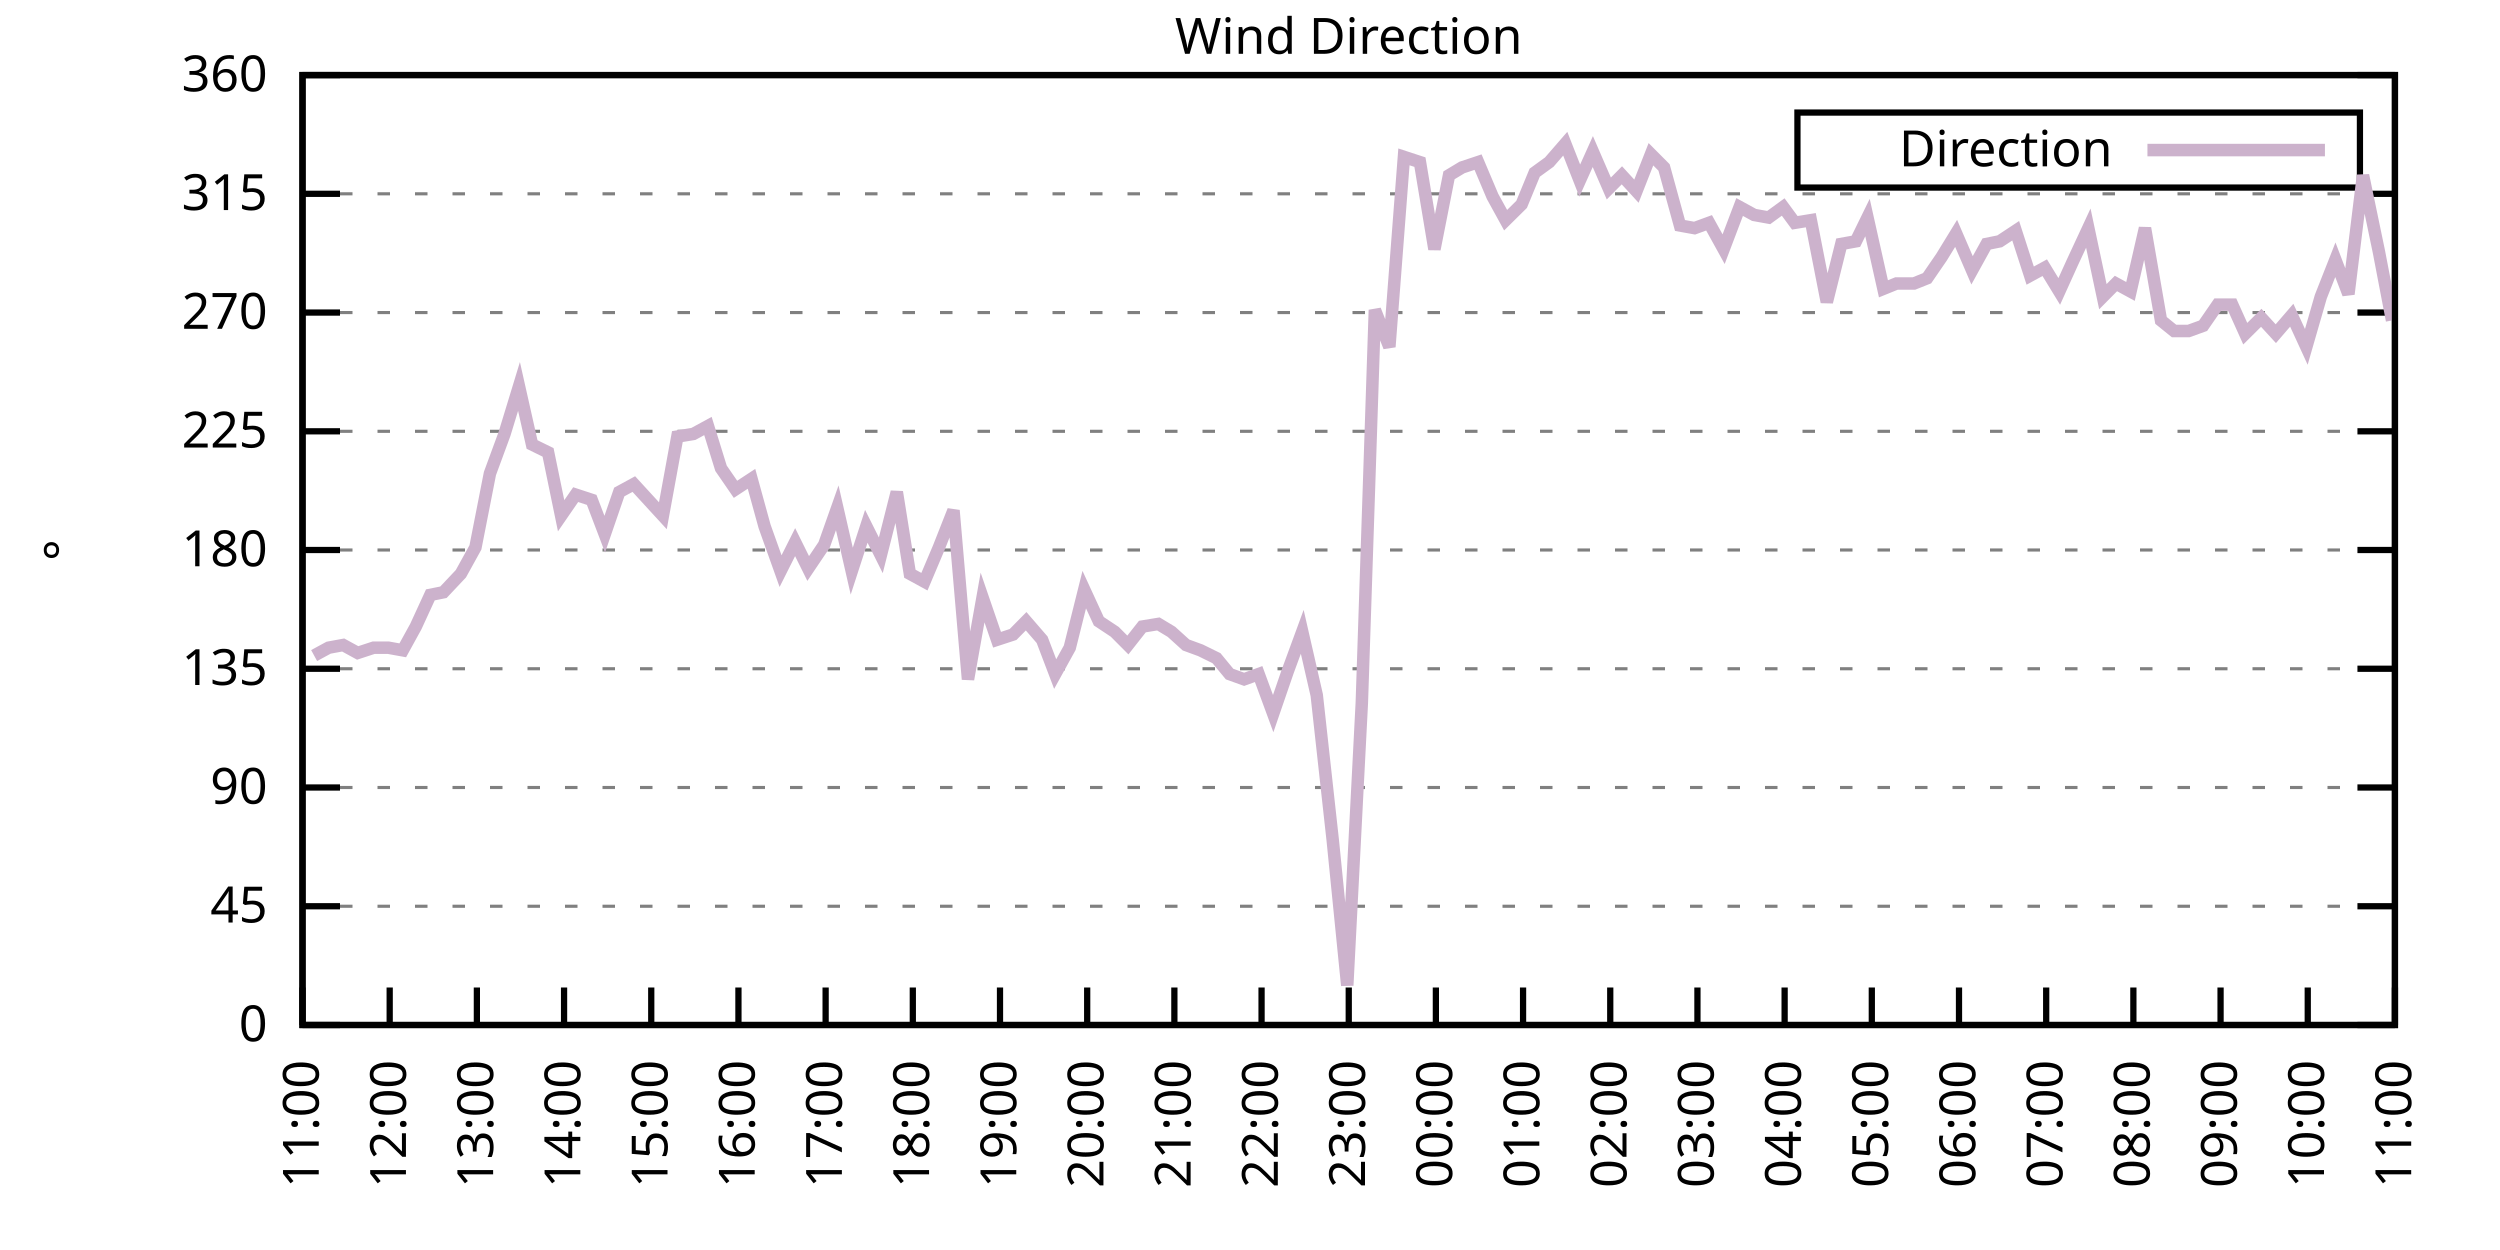
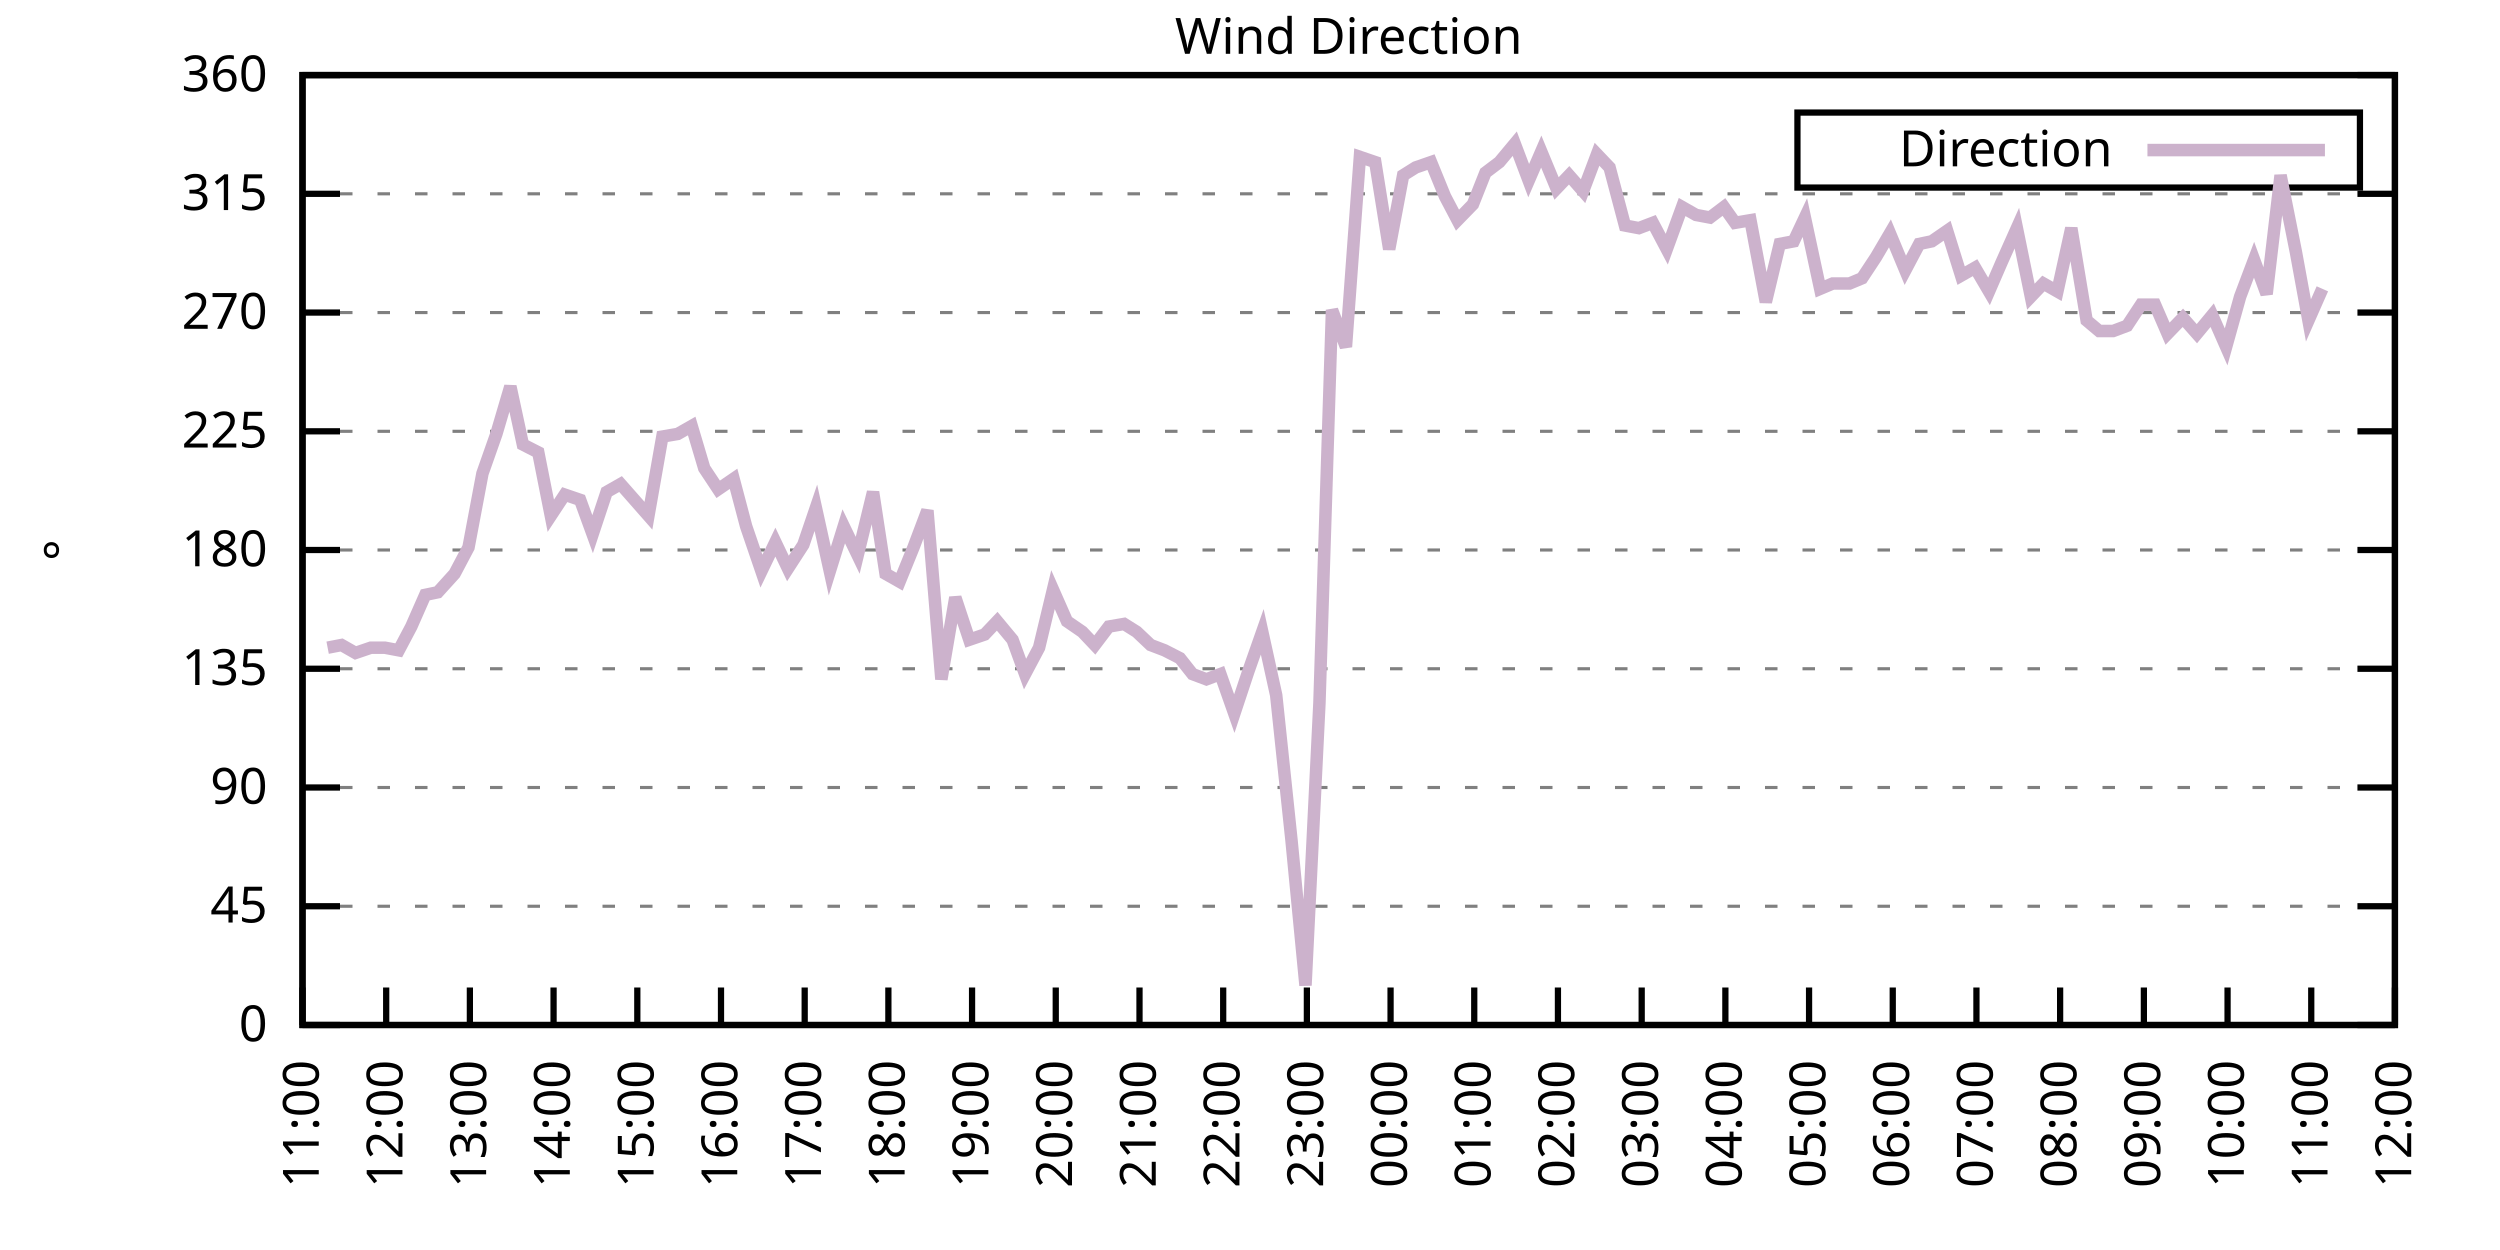
<svg xmlns="http://www.w3.org/2000/svg" xmlns:xlink="http://www.w3.org/1999/xlink" width="400" height="200" viewBox="0 0 400 200">
  <g id="gnuplot_canvas">
    <rect x="0" y="0" width="400" height="200" fill="none" />
    <defs>
      <circle id="gpDot" r="0.5" stroke-width="0.5" stroke="currentColor" />
      <path id="gpPt0" stroke-width="0.333" stroke="currentColor" d="M-1,0 h2 M0,-1 v2" />
      <path id="gpPt1" stroke-width="0.333" stroke="currentColor" d="M-1,-1 L1,1 M1,-1 L-1,1" />
      <path id="gpPt2" stroke-width="0.333" stroke="currentColor" d="M-1,0 L1,0 M0,-1 L0,1 M-1,-1 L1,1 M-1,1 L1,-1" />
      <rect id="gpPt3" stroke-width="0.333" stroke="currentColor" x="-1" y="-1" width="2" height="2" />
      <rect id="gpPt4" stroke-width="0.333" stroke="currentColor" fill="currentColor" x="-1" y="-1" width="2" height="2" />
      <circle id="gpPt5" stroke-width="0.333" stroke="currentColor" cx="0" cy="0" r="1" />
      <use xlink:href="#gpPt5" id="gpPt6" fill="currentColor" stroke="none" />
      <path id="gpPt7" stroke-width="0.333" stroke="currentColor" d="M0,-1.33 L-1.33,0.67 L1.33,0.67 z" />
      <use xlink:href="#gpPt7" id="gpPt8" fill="currentColor" stroke="none" />
      <use xlink:href="#gpPt7" id="gpPt9" stroke="currentColor" transform="rotate(180)" />
      <use xlink:href="#gpPt9" id="gpPt10" fill="currentColor" stroke="none" />
      <use xlink:href="#gpPt3" id="gpPt11" stroke="currentColor" transform="rotate(45)" />
      <use xlink:href="#gpPt11" id="gpPt12" fill="currentColor" stroke="none" />
      <path id="gpPt13" stroke-width="0.333" stroke="currentColor" d="M0,1.330 L1.265,0.411 L0.782,-1.067 L-0.782,-1.076 L-1.265,0.411 z" />
      <use xlink:href="#gpPt13" id="gpPt14" fill="currentColor" stroke="none" />
      <filter id="textbox" filterUnits="objectBoundingBox" x="0" y="0" height="1" width="1">
        <feFlood flood-color="white" flood-opacity="1" result="bgnd" />
        <feComposite in="SourceGraphic" in2="bgnd" operator="atop" />
      </filter>
      <filter id="greybox" filterUnits="objectBoundingBox" x="0" y="0" height="1" width="1">
        <feFlood flood-color="lightgrey" flood-opacity="1" result="grey" />
        <feComposite in="SourceGraphic" in2="grey" operator="atop" />
      </filter>
    </defs>
    <g fill="none" color="white" stroke="currentColor" stroke-width="1.00" stroke-linecap="butt" stroke-linejoin="miter">
</g>
    <g fill="none" color="black" stroke="currentColor" stroke-width="1.00" stroke-linecap="butt" stroke-linejoin="miter">
      <g stroke="none" shape-rendering="crispEdges">
        <polygon fill="rgb(255, 255, 255)" points="48.40,164.00 383.18,164.00 383.18,12.02 48.40,12.02 " />
      </g>
    </g>
    <g fill="none" color="black" stroke="currentColor" stroke-width="1.00" stroke-linecap="butt" stroke-linejoin="miter">
</g>
    <g fill="none" color="black" stroke="black" stroke-width="0.50" stroke-linecap="butt" stroke-linejoin="miter">
</g>
    <g fill="none" color="gray" stroke="currentColor" stroke-width="0.50" stroke-linecap="butt" stroke-linejoin="miter">
      <path stroke="gray" stroke-dasharray="2,4" class="gridline" d="M48.40,164.00 L383.19,164.00  " />
    </g>
    <g fill="none" color="gray" stroke="gray" stroke-width="1.00" stroke-linecap="butt" stroke-linejoin="miter">
</g>
    <g fill="none" color="black" stroke="currentColor" stroke-width="1.00" stroke-linecap="butt" stroke-linejoin="miter">
      <path stroke="black" d="M48.40,164.00 L54.40,164.00 M383.19,164.00 L377.19,164.00  " />
      <g transform="translate(42.80,166.60)" stroke="none" fill="black" font-family="Sans" font-size="8.00" text-anchor="end">
        <text>
          <tspan font-family="Sans"> 0</tspan>
        </text>
      </g>
    </g>
    <g fill="none" color="black" stroke="currentColor" stroke-width="1.00" stroke-linecap="butt" stroke-linejoin="miter">
</g>
    <g fill="none" color="black" stroke="black" stroke-width="0.50" stroke-linecap="butt" stroke-linejoin="miter">
</g>
    <g fill="none" color="gray" stroke="currentColor" stroke-width="0.50" stroke-linecap="butt" stroke-linejoin="miter">
      <path stroke="gray" stroke-dasharray="2,4" class="gridline" d="M48.40,145.00 L383.19,145.00  " />
    </g>
    <g fill="none" color="gray" stroke="gray" stroke-width="1.00" stroke-linecap="butt" stroke-linejoin="miter">
</g>
    <g fill="none" color="black" stroke="currentColor" stroke-width="1.00" stroke-linecap="butt" stroke-linejoin="miter">
      <path stroke="black" d="M48.40,145.00 L54.40,145.00 M383.19,145.00 L377.19,145.00  " />
      <g transform="translate(42.80,147.60)" stroke="none" fill="black" font-family="Sans" font-size="8.00" text-anchor="end">
        <text>
          <tspan font-family="Sans"> 45</tspan>
        </text>
      </g>
    </g>
    <g fill="none" color="black" stroke="currentColor" stroke-width="1.00" stroke-linecap="butt" stroke-linejoin="miter">
</g>
    <g fill="none" color="black" stroke="black" stroke-width="0.50" stroke-linecap="butt" stroke-linejoin="miter">
</g>
    <g fill="none" color="gray" stroke="currentColor" stroke-width="0.50" stroke-linecap="butt" stroke-linejoin="miter">
      <path stroke="gray" stroke-dasharray="2,4" class="gridline" d="M48.40,126.00 L383.19,126.00  " />
    </g>
    <g fill="none" color="gray" stroke="gray" stroke-width="1.00" stroke-linecap="butt" stroke-linejoin="miter">
</g>
    <g fill="none" color="black" stroke="currentColor" stroke-width="1.00" stroke-linecap="butt" stroke-linejoin="miter">
      <path stroke="black" d="M48.40,126.00 L54.40,126.00 M383.19,126.00 L377.19,126.00  " />
      <g transform="translate(42.80,128.60)" stroke="none" fill="black" font-family="Sans" font-size="8.00" text-anchor="end">
        <text>
          <tspan font-family="Sans"> 90</tspan>
        </text>
      </g>
    </g>
    <g fill="none" color="black" stroke="currentColor" stroke-width="1.00" stroke-linecap="butt" stroke-linejoin="miter">
</g>
    <g fill="none" color="black" stroke="black" stroke-width="0.50" stroke-linecap="butt" stroke-linejoin="miter">
</g>
    <g fill="none" color="gray" stroke="currentColor" stroke-width="0.50" stroke-linecap="butt" stroke-linejoin="miter">
      <path stroke="gray" stroke-dasharray="2,4" class="gridline" d="M48.40,107.00 L383.19,107.00  " />
    </g>
    <g fill="none" color="gray" stroke="gray" stroke-width="1.00" stroke-linecap="butt" stroke-linejoin="miter">
</g>
    <g fill="none" color="black" stroke="currentColor" stroke-width="1.00" stroke-linecap="butt" stroke-linejoin="miter">
      <path stroke="black" d="M48.40,107.00 L54.40,107.00 M383.19,107.00 L377.19,107.00  " />
      <g transform="translate(42.80,109.60)" stroke="none" fill="black" font-family="Sans" font-size="8.00" text-anchor="end">
        <text>
          <tspan font-family="Sans"> 135</tspan>
        </text>
      </g>
    </g>
    <g fill="none" color="black" stroke="currentColor" stroke-width="1.00" stroke-linecap="butt" stroke-linejoin="miter">
</g>
    <g fill="none" color="black" stroke="black" stroke-width="0.50" stroke-linecap="butt" stroke-linejoin="miter">
</g>
    <g fill="none" color="gray" stroke="currentColor" stroke-width="0.50" stroke-linecap="butt" stroke-linejoin="miter">
      <path stroke="gray" stroke-dasharray="2,4" class="gridline" d="M48.40,88.00 L383.19,88.00  " />
    </g>
    <g fill="none" color="gray" stroke="gray" stroke-width="1.00" stroke-linecap="butt" stroke-linejoin="miter">
</g>
    <g fill="none" color="black" stroke="currentColor" stroke-width="1.00" stroke-linecap="butt" stroke-linejoin="miter">
      <path stroke="black" d="M48.40,88.00 L54.40,88.00 M383.19,88.00 L377.19,88.00  " />
      <g transform="translate(42.80,90.60)" stroke="none" fill="black" font-family="Sans" font-size="8.00" text-anchor="end">
        <text>
          <tspan font-family="Sans"> 180</tspan>
        </text>
      </g>
    </g>
    <g fill="none" color="black" stroke="currentColor" stroke-width="1.00" stroke-linecap="butt" stroke-linejoin="miter">
</g>
    <g fill="none" color="black" stroke="black" stroke-width="0.50" stroke-linecap="butt" stroke-linejoin="miter">
</g>
    <g fill="none" color="gray" stroke="currentColor" stroke-width="0.50" stroke-linecap="butt" stroke-linejoin="miter">
      <path stroke="gray" stroke-dasharray="2,4" class="gridline" d="M48.40,69.01 L383.19,69.01  " />
    </g>
    <g fill="none" color="gray" stroke="gray" stroke-width="1.00" stroke-linecap="butt" stroke-linejoin="miter">
</g>
    <g fill="none" color="black" stroke="currentColor" stroke-width="1.00" stroke-linecap="butt" stroke-linejoin="miter">
      <path stroke="black" d="M48.40,69.01 L54.40,69.01 M383.19,69.01 L377.19,69.01  " />
      <g transform="translate(42.80,71.61)" stroke="none" fill="black" font-family="Sans" font-size="8.00" text-anchor="end">
        <text>
          <tspan font-family="Sans"> 225</tspan>
        </text>
      </g>
    </g>
    <g fill="none" color="black" stroke="currentColor" stroke-width="1.00" stroke-linecap="butt" stroke-linejoin="miter">
</g>
    <g fill="none" color="black" stroke="black" stroke-width="0.50" stroke-linecap="butt" stroke-linejoin="miter">
</g>
    <g fill="none" color="gray" stroke="currentColor" stroke-width="0.50" stroke-linecap="butt" stroke-linejoin="miter">
      <path stroke="gray" stroke-dasharray="2,4" class="gridline" d="M48.40,50.01 L383.19,50.01  " />
    </g>
    <g fill="none" color="gray" stroke="gray" stroke-width="1.00" stroke-linecap="butt" stroke-linejoin="miter">
</g>
    <g fill="none" color="black" stroke="currentColor" stroke-width="1.00" stroke-linecap="butt" stroke-linejoin="miter">
      <path stroke="black" d="M48.40,50.01 L54.40,50.01 M383.19,50.01 L377.19,50.01  " />
      <g transform="translate(42.80,52.61)" stroke="none" fill="black" font-family="Sans" font-size="8.00" text-anchor="end">
        <text>
          <tspan font-family="Sans"> 270</tspan>
        </text>
      </g>
    </g>
    <g fill="none" color="black" stroke="currentColor" stroke-width="1.00" stroke-linecap="butt" stroke-linejoin="miter">
</g>
    <g fill="none" color="black" stroke="black" stroke-width="0.50" stroke-linecap="butt" stroke-linejoin="miter">
</g>
    <g fill="none" color="gray" stroke="currentColor" stroke-width="0.50" stroke-linecap="butt" stroke-linejoin="miter">
      <path stroke="gray" stroke-dasharray="2,4" class="gridline" d="M48.40,31.01 L383.19,31.01  " />
    </g>
    <g fill="none" color="gray" stroke="gray" stroke-width="1.00" stroke-linecap="butt" stroke-linejoin="miter">
</g>
    <g fill="none" color="black" stroke="currentColor" stroke-width="1.00" stroke-linecap="butt" stroke-linejoin="miter">
      <path stroke="black" d="M48.40,31.01 L54.40,31.01 M383.19,31.01 L377.19,31.01  " />
      <g transform="translate(42.80,33.61)" stroke="none" fill="black" font-family="Sans" font-size="8.00" text-anchor="end">
        <text>
          <tspan font-family="Sans"> 315</tspan>
        </text>
      </g>
    </g>
    <g fill="none" color="black" stroke="currentColor" stroke-width="1.00" stroke-linecap="butt" stroke-linejoin="miter">
</g>
    <g fill="none" color="black" stroke="black" stroke-width="0.50" stroke-linecap="butt" stroke-linejoin="miter">
</g>
    <g fill="none" color="gray" stroke="currentColor" stroke-width="0.50" stroke-linecap="butt" stroke-linejoin="miter">
      <path stroke="gray" stroke-dasharray="2,4" class="gridline" d="M48.40,12.01 L383.19,12.01  " />
    </g>
    <g fill="none" color="gray" stroke="gray" stroke-width="1.00" stroke-linecap="butt" stroke-linejoin="miter">
</g>
    <g fill="none" color="black" stroke="currentColor" stroke-width="1.00" stroke-linecap="butt" stroke-linejoin="miter">
      <path stroke="black" d="M48.40,12.01 L54.40,12.01 M383.19,12.01 L377.19,12.01  " />
      <g transform="translate(42.80,14.61)" stroke="none" fill="black" font-family="Sans" font-size="8.00" text-anchor="end">
        <text>
          <tspan font-family="Sans"> 360</tspan>
        </text>
      </g>
    </g>
    <g fill="none" color="black" stroke="currentColor" stroke-width="1.00" stroke-linecap="butt" stroke-linejoin="miter">
      <path stroke="black" d="M48.40,164.00 L48.40,158.00  " />
      <g transform="translate(51.00,169.60) rotate(270.00)" stroke="none" fill="black" font-family="Sans" font-size="8.00" text-anchor="end">
        <text>
          <tspan font-family="Sans">11:00</tspan>
        </text>
      </g>
    </g>
    <g fill="none" color="black" stroke="currentColor" stroke-width="1.00" stroke-linecap="butt" stroke-linejoin="miter">
-       <path stroke="black" d="M62.35,164.00 L62.35,158.00  " />
-       <g transform="translate(64.95,169.60) rotate(270.00)" stroke="none" fill="black" font-family="Sans" font-size="8.00" text-anchor="end">
+       <path stroke="black" d="M61.79,164.00 L61.79,158.00  " />
+       <g transform="translate(64.39,169.60) rotate(270.00)" stroke="none" fill="black" font-family="Sans" font-size="8.00" text-anchor="end">
        <text>
          <tspan font-family="Sans">12:00</tspan>
        </text>
      </g>
    </g>
    <g fill="none" color="black" stroke="currentColor" stroke-width="1.00" stroke-linecap="butt" stroke-linejoin="miter">
-       <path stroke="black" d="M76.30,164.00 L76.30,158.00  " />
-       <g transform="translate(78.90,169.60) rotate(270.00)" stroke="none" fill="black" font-family="Sans" font-size="8.00" text-anchor="end">
+       <path stroke="black" d="M75.18,164.00 L75.18,158.00  " />
+       <g transform="translate(77.78,169.60) rotate(270.00)" stroke="none" fill="black" font-family="Sans" font-size="8.00" text-anchor="end">
        <text>
          <tspan font-family="Sans">13:00</tspan>
        </text>
      </g>
    </g>
    <g fill="none" color="black" stroke="currentColor" stroke-width="1.00" stroke-linecap="butt" stroke-linejoin="miter">
-       <path stroke="black" d="M90.25,164.00 L90.25,158.00  " />
-       <g transform="translate(92.85,169.60) rotate(270.00)" stroke="none" fill="black" font-family="Sans" font-size="8.00" text-anchor="end">
+       <path stroke="black" d="M88.57,164.00 L88.57,158.00  " />
+       <g transform="translate(91.17,169.60) rotate(270.00)" stroke="none" fill="black" font-family="Sans" font-size="8.00" text-anchor="end">
        <text>
          <tspan font-family="Sans">14:00</tspan>
        </text>
      </g>
    </g>
    <g fill="none" color="black" stroke="currentColor" stroke-width="1.00" stroke-linecap="butt" stroke-linejoin="miter">
-       <path stroke="black" d="M104.20,164.00 L104.20,158.00  " />
-       <g transform="translate(106.80,169.60) rotate(270.00)" stroke="none" fill="black" font-family="Sans" font-size="8.00" text-anchor="end">
+       <path stroke="black" d="M101.97,164.00 L101.97,158.00  " />
+       <g transform="translate(104.57,169.60) rotate(270.00)" stroke="none" fill="black" font-family="Sans" font-size="8.00" text-anchor="end">
        <text>
          <tspan font-family="Sans">15:00</tspan>
        </text>
      </g>
    </g>
    <g fill="none" color="black" stroke="currentColor" stroke-width="1.00" stroke-linecap="butt" stroke-linejoin="miter">
-       <path stroke="black" d="M118.15,164.00 L118.15,158.00  " />
-       <g transform="translate(120.75,169.60) rotate(270.00)" stroke="none" fill="black" font-family="Sans" font-size="8.00" text-anchor="end">
+       <path stroke="black" d="M115.36,164.00 L115.36,158.00  " />
+       <g transform="translate(117.96,169.60) rotate(270.00)" stroke="none" fill="black" font-family="Sans" font-size="8.00" text-anchor="end">
        <text>
          <tspan font-family="Sans">16:00</tspan>
        </text>
      </g>
    </g>
    <g fill="none" color="black" stroke="currentColor" stroke-width="1.00" stroke-linecap="butt" stroke-linejoin="miter">
-       <path stroke="black" d="M132.10,164.00 L132.10,158.00  " />
-       <g transform="translate(134.70,169.60) rotate(270.00)" stroke="none" fill="black" font-family="Sans" font-size="8.00" text-anchor="end">
+       <path stroke="black" d="M128.75,164.00 L128.75,158.00  " />
+       <g transform="translate(131.35,169.60) rotate(270.00)" stroke="none" fill="black" font-family="Sans" font-size="8.00" text-anchor="end">
        <text>
          <tspan font-family="Sans">17:00</tspan>
        </text>
      </g>
    </g>
    <g fill="none" color="black" stroke="currentColor" stroke-width="1.00" stroke-linecap="butt" stroke-linejoin="miter">
-       <path stroke="black" d="M146.05,164.00 L146.05,158.00  " />
-       <g transform="translate(148.65,169.60) rotate(270.00)" stroke="none" fill="black" font-family="Sans" font-size="8.00" text-anchor="end">
+       <path stroke="black" d="M142.14,164.00 L142.14,158.00  " />
+       <g transform="translate(144.74,169.60) rotate(270.00)" stroke="none" fill="black" font-family="Sans" font-size="8.00" text-anchor="end">
        <text>
          <tspan font-family="Sans">18:00</tspan>
        </text>
      </g>
    </g>
    <g fill="none" color="black" stroke="currentColor" stroke-width="1.00" stroke-linecap="butt" stroke-linejoin="miter">
-       <path stroke="black" d="M160.00,164.00 L160.00,158.00  " />
-       <g transform="translate(162.60,169.60) rotate(270.00)" stroke="none" fill="black" font-family="Sans" font-size="8.00" text-anchor="end">
+       <path stroke="black" d="M155.53,164.00 L155.53,158.00  " />
+       <g transform="translate(158.13,169.60) rotate(270.00)" stroke="none" fill="black" font-family="Sans" font-size="8.00" text-anchor="end">
        <text>
          <tspan font-family="Sans">19:00</tspan>
        </text>
      </g>
    </g>
    <g fill="none" color="black" stroke="currentColor" stroke-width="1.00" stroke-linecap="butt" stroke-linejoin="miter">
-       <path stroke="black" d="M173.95,164.00 L173.95,158.00  " />
-       <g transform="translate(176.55,169.60) rotate(270.00)" stroke="none" fill="black" font-family="Sans" font-size="8.00" text-anchor="end">
+       <path stroke="black" d="M168.92,164.00 L168.92,158.00  " />
+       <g transform="translate(171.52,169.60) rotate(270.00)" stroke="none" fill="black" font-family="Sans" font-size="8.00" text-anchor="end">
        <text>
          <tspan font-family="Sans">20:00</tspan>
        </text>
      </g>
    </g>
    <g fill="none" color="black" stroke="currentColor" stroke-width="1.00" stroke-linecap="butt" stroke-linejoin="miter">
-       <path stroke="black" d="M187.90,164.00 L187.90,158.00  " />
-       <g transform="translate(190.50,169.60) rotate(270.00)" stroke="none" fill="black" font-family="Sans" font-size="8.00" text-anchor="end">
+       <path stroke="black" d="M182.32,164.00 L182.32,158.00  " />
+       <g transform="translate(184.92,169.60) rotate(270.00)" stroke="none" fill="black" font-family="Sans" font-size="8.00" text-anchor="end">
        <text>
          <tspan font-family="Sans">21:00</tspan>
        </text>
      </g>
    </g>
    <g fill="none" color="black" stroke="currentColor" stroke-width="1.00" stroke-linecap="butt" stroke-linejoin="miter">
-       <path stroke="black" d="M201.85,164.00 L201.85,158.00  " />
-       <g transform="translate(204.45,169.60) rotate(270.00)" stroke="none" fill="black" font-family="Sans" font-size="8.00" text-anchor="end">
+       <path stroke="black" d="M195.71,164.00 L195.71,158.00  " />
+       <g transform="translate(198.31,169.60) rotate(270.00)" stroke="none" fill="black" font-family="Sans" font-size="8.00" text-anchor="end">
        <text>
          <tspan font-family="Sans">22:00</tspan>
        </text>
      </g>
    </g>
    <g fill="none" color="black" stroke="currentColor" stroke-width="1.00" stroke-linecap="butt" stroke-linejoin="miter">
-       <path stroke="black" d="M215.80,164.00 L215.80,158.00  " />
-       <g transform="translate(218.40,169.60) rotate(270.00)" stroke="none" fill="black" font-family="Sans" font-size="8.00" text-anchor="end">
+       <path stroke="black" d="M209.10,164.00 L209.10,158.00  " />
+       <g transform="translate(211.70,169.60) rotate(270.00)" stroke="none" fill="black" font-family="Sans" font-size="8.00" text-anchor="end">
        <text>
          <tspan font-family="Sans">23:00</tspan>
        </text>
      </g>
    </g>
    <g fill="none" color="black" stroke="currentColor" stroke-width="1.00" stroke-linecap="butt" stroke-linejoin="miter">
-       <path stroke="black" d="M229.74,164.00 L229.74,158.00  " />
-       <g transform="translate(232.34,169.60) rotate(270.00)" stroke="none" fill="black" font-family="Sans" font-size="8.00" text-anchor="end">
+       <path stroke="black" d="M222.49,164.00 L222.49,158.00  " />
+       <g transform="translate(225.09,169.60) rotate(270.00)" stroke="none" fill="black" font-family="Sans" font-size="8.00" text-anchor="end">
        <text>
          <tspan font-family="Sans">00:00</tspan>
        </text>
      </g>
    </g>
    <g fill="none" color="black" stroke="currentColor" stroke-width="1.00" stroke-linecap="butt" stroke-linejoin="miter">
-       <path stroke="black" d="M243.69,164.00 L243.69,158.00  " />
-       <g transform="translate(246.29,169.60) rotate(270.00)" stroke="none" fill="black" font-family="Sans" font-size="8.00" text-anchor="end">
+       <path stroke="black" d="M235.88,164.00 L235.88,158.00  " />
+       <g transform="translate(238.48,169.60) rotate(270.00)" stroke="none" fill="black" font-family="Sans" font-size="8.00" text-anchor="end">
        <text>
          <tspan font-family="Sans">01:00</tspan>
        </text>
      </g>
    </g>
    <g fill="none" color="black" stroke="currentColor" stroke-width="1.00" stroke-linecap="butt" stroke-linejoin="miter">
-       <path stroke="black" d="M257.64,164.00 L257.64,158.00  " />
-       <g transform="translate(260.24,169.60) rotate(270.00)" stroke="none" fill="black" font-family="Sans" font-size="8.00" text-anchor="end">
+       <path stroke="black" d="M249.27,164.00 L249.27,158.00  " />
+       <g transform="translate(251.87,169.60) rotate(270.00)" stroke="none" fill="black" font-family="Sans" font-size="8.00" text-anchor="end">
        <text>
          <tspan font-family="Sans">02:00</tspan>
        </text>
      </g>
    </g>
    <g fill="none" color="black" stroke="currentColor" stroke-width="1.00" stroke-linecap="butt" stroke-linejoin="miter">
-       <path stroke="black" d="M271.59,164.00 L271.59,158.00  " />
-       <g transform="translate(274.19,169.60) rotate(270.00)" stroke="none" fill="black" font-family="Sans" font-size="8.00" text-anchor="end">
+       <path stroke="black" d="M262.67,164.00 L262.67,158.00  " />
+       <g transform="translate(265.27,169.60) rotate(270.00)" stroke="none" fill="black" font-family="Sans" font-size="8.00" text-anchor="end">
        <text>
          <tspan font-family="Sans">03:00</tspan>
        </text>
      </g>
    </g>
    <g fill="none" color="black" stroke="currentColor" stroke-width="1.00" stroke-linecap="butt" stroke-linejoin="miter">
-       <path stroke="black" d="M285.54,164.00 L285.54,158.00  " />
-       <g transform="translate(288.14,169.60) rotate(270.00)" stroke="none" fill="black" font-family="Sans" font-size="8.00" text-anchor="end">
+       <path stroke="black" d="M276.06,164.00 L276.06,158.00  " />
+       <g transform="translate(278.66,169.60) rotate(270.00)" stroke="none" fill="black" font-family="Sans" font-size="8.00" text-anchor="end">
        <text>
          <tspan font-family="Sans">04:00</tspan>
        </text>
      </g>
    </g>
    <g fill="none" color="black" stroke="currentColor" stroke-width="1.00" stroke-linecap="butt" stroke-linejoin="miter">
-       <path stroke="black" d="M299.49,164.00 L299.49,158.00  " />
-       <g transform="translate(302.09,169.60) rotate(270.00)" stroke="none" fill="black" font-family="Sans" font-size="8.00" text-anchor="end">
+       <path stroke="black" d="M289.45,164.00 L289.45,158.00  " />
+       <g transform="translate(292.05,169.60) rotate(270.00)" stroke="none" fill="black" font-family="Sans" font-size="8.00" text-anchor="end">
        <text>
          <tspan font-family="Sans">05:00</tspan>
        </text>
      </g>
    </g>
    <g fill="none" color="black" stroke="currentColor" stroke-width="1.00" stroke-linecap="butt" stroke-linejoin="miter">
-       <path stroke="black" d="M313.44,164.00 L313.44,158.00  " />
-       <g transform="translate(316.04,169.60) rotate(270.00)" stroke="none" fill="black" font-family="Sans" font-size="8.00" text-anchor="end">
+       <path stroke="black" d="M302.84,164.00 L302.84,158.00  " />
+       <g transform="translate(305.44,169.60) rotate(270.00)" stroke="none" fill="black" font-family="Sans" font-size="8.00" text-anchor="end">
        <text>
          <tspan font-family="Sans">06:00</tspan>
        </text>
      </g>
    </g>
    <g fill="none" color="black" stroke="currentColor" stroke-width="1.00" stroke-linecap="butt" stroke-linejoin="miter">
-       <path stroke="black" d="M327.39,164.00 L327.39,158.00  " />
-       <g transform="translate(329.99,169.60) rotate(270.00)" stroke="none" fill="black" font-family="Sans" font-size="8.00" text-anchor="end">
+       <path stroke="black" d="M316.23,164.00 L316.23,158.00  " />
+       <g transform="translate(318.83,169.60) rotate(270.00)" stroke="none" fill="black" font-family="Sans" font-size="8.00" text-anchor="end">
        <text>
          <tspan font-family="Sans">07:00</tspan>
        </text>
      </g>
    </g>
    <g fill="none" color="black" stroke="currentColor" stroke-width="1.00" stroke-linecap="butt" stroke-linejoin="miter">
-       <path stroke="black" d="M341.34,164.00 L341.34,158.00  " />
-       <g transform="translate(343.94,169.60) rotate(270.00)" stroke="none" fill="black" font-family="Sans" font-size="8.00" text-anchor="end">
+       <path stroke="black" d="M329.62,164.00 L329.62,158.00  " />
+       <g transform="translate(332.22,169.60) rotate(270.00)" stroke="none" fill="black" font-family="Sans" font-size="8.00" text-anchor="end">
        <text>
          <tspan font-family="Sans">08:00</tspan>
        </text>
      </g>
    </g>
    <g fill="none" color="black" stroke="currentColor" stroke-width="1.00" stroke-linecap="butt" stroke-linejoin="miter">
-       <path stroke="black" d="M355.29,164.00 L355.29,158.00  " />
-       <g transform="translate(357.89,169.60) rotate(270.00)" stroke="none" fill="black" font-family="Sans" font-size="8.00" text-anchor="end">
+       <path stroke="black" d="M343.02,164.00 L343.02,158.00  " />
+       <g transform="translate(345.62,169.60) rotate(270.00)" stroke="none" fill="black" font-family="Sans" font-size="8.00" text-anchor="end">
        <text>
          <tspan font-family="Sans">09:00</tspan>
        </text>
      </g>
    </g>
    <g fill="none" color="black" stroke="currentColor" stroke-width="1.00" stroke-linecap="butt" stroke-linejoin="miter">
-       <path stroke="black" d="M369.24,164.00 L369.24,158.00  " />
-       <g transform="translate(371.84,169.60) rotate(270.00)" stroke="none" fill="black" font-family="Sans" font-size="8.00" text-anchor="end">
+       <path stroke="black" d="M356.41,164.00 L356.41,158.00  " />
+       <g transform="translate(359.01,169.60) rotate(270.00)" stroke="none" fill="black" font-family="Sans" font-size="8.00" text-anchor="end">
        <text>
          <tspan font-family="Sans">10:00</tspan>
+         </text>
+       </g>
+     </g>
+     <g fill="none" color="black" stroke="currentColor" stroke-width="1.00" stroke-linecap="butt" stroke-linejoin="miter">
+       <path stroke="black" d="M369.80,164.00 L369.80,158.00  " />
+       <g transform="translate(372.40,169.60) rotate(270.00)" stroke="none" fill="black" font-family="Sans" font-size="8.00" text-anchor="end">
+         <text>
+           <tspan font-family="Sans">11:00</tspan>
        </text>
      </g>
    </g>
    <g fill="none" color="black" stroke="currentColor" stroke-width="1.00" stroke-linecap="butt" stroke-linejoin="miter">
      <path stroke="black" d="M383.19,164.00 L383.19,158.00  " />
      <g transform="translate(385.79,169.60) rotate(270.00)" stroke="none" fill="black" font-family="Sans" font-size="8.00" text-anchor="end">
        <text>
-           <tspan font-family="Sans">11:00</tspan>
+           <tspan font-family="Sans">12:00</tspan>
        </text>
      </g>
    </g>
    <g fill="none" color="black" stroke="currentColor" stroke-width="1.00" stroke-linecap="butt" stroke-linejoin="miter">
</g>
    <g fill="none" color="black" stroke="currentColor" stroke-width="1.00" stroke-linecap="butt" stroke-linejoin="miter">
      <path stroke="black" d="M48.40,12.01 L48.40,164.00 L383.19,164.00 L383.19,12.01 L48.40,12.01 Z  " />
    </g>
    <g fill="none" color="black" stroke="currentColor" stroke-width="1.00" stroke-linecap="butt" stroke-linejoin="miter">
</g>
    <g fill="none" color="black" stroke="currentColor" stroke-width="1.00" stroke-linecap="butt" stroke-linejoin="miter">
      <path stroke="black" d="M287.59,30.01 L287.59,18.01 L377.59,18.01 L377.59,30.01 L287.59,30.01 Z  " />
    </g>
    <g id="Wind_direction_plot_1">
      <g fill="none" color="white" stroke="black" stroke-width="2.00" stroke-linecap="butt" stroke-linejoin="miter">
</g>
      <g fill="none" color="black" stroke="currentColor" stroke-width="2.00" stroke-linecap="butt" stroke-linejoin="miter">
        <g transform="translate(337.99,26.61)" stroke="none" fill="black" font-family="Sans" font-size="8.00" text-anchor="end">
          <text>
            <tspan font-family="Sans">Direction</tspan>
          </text>
        </g>
      </g>
      <g fill="none" color="black" stroke="currentColor" stroke-width="2.00" stroke-linecap="butt" stroke-linejoin="miter">
-         <path stroke="rgb(204, 178, 204)" d="M343.59,24.01 L371.99,24.01 M50.26,104.89 L52.58,103.63 L54.91,103.20 L57.23,104.47 L59.79,103.63 L62.12,103.63   L64.44,104.05 L66.53,100.25 L68.86,95.18 L70.95,94.76 L73.74,91.80 L76.07,87.58 L78.39,75.76 L80.72,69.43   L83.04,61.83 L85.13,71.12 L87.69,72.38 L89.78,82.52 L92.11,79.14 L94.67,79.98 L96.76,85.47 L99.08,78.72   L101.41,77.45 L103.73,79.98 L106.06,82.52 L108.38,69.85 L110.94,69.43 L113.27,68.16 L115.36,74.92 L117.68,78.29   L120.24,76.61 L122.33,84.21 L124.89,91.38 L127.22,86.74 L129.31,90.96 L131.87,87.16 L133.96,81.25 L136.28,91.38   L138.61,84.21 L140.93,88.85 L143.49,78.72 L145.58,91.80 L147.91,93.07 L150.23,87.58 L152.56,81.67 L154.88,108.69   L157.21,95.60 L159.53,102.36 L162.09,101.52 L164.18,99.40 L166.74,102.36 L168.83,107.85 L171.16,103.63 L173.48,94.34   L175.81,99.40 L178.36,101.09 L180.46,103.20 L182.78,100.25 L185.34,99.83 L187.43,101.09 L189.76,103.20 L192.08,104.05   L194.64,105.31 L196.73,107.85 L199.06,108.69 L201.38,107.85 L203.71,114.18 L206.03,107.43 L208.36,101.09 L210.68,111.23   L213.24,134.45 L215.56,157.67 L217.89,112.49 L219.98,49.59 L222.30,55.50 L224.63,25.10 L227.19,25.94 L229.51,39.87   L231.84,28.05 L233.93,26.79 L236.49,25.94 L238.81,31.43 L240.90,35.23 L243.46,32.70 L245.55,27.63 L247.88,25.94   L250.44,22.99 L252.76,28.90 L254.85,24.25 L257.41,30.16 L259.50,28.05 L261.83,30.59 L264.15,24.68 L266.25,26.79   L268.80,36.08 L271.13,36.50 L273.45,35.65 L275.78,39.87 L278.34,33.12 L280.66,34.39 L282.99,34.81 L285.31,33.12   L287.17,35.65 L289.73,35.23 L292.29,48.32 L294.61,39.03 L296.94,38.61 L298.80,34.81 L301.35,46.21 L303.44,45.36   L306.23,45.36 L308.33,44.52 L310.65,41.14 L312.98,37.34 L315.53,43.25 L317.86,39.03 L319.95,38.61 L322.51,36.92   L324.83,44.10 L327.16,42.83 L329.48,46.63 L331.58,41.99 L334.13,36.50 L336.46,47.47 L338.55,45.36 L340.88,46.63   L343.20,36.50 L345.76,51.27 L347.85,52.96 L350.18,52.96 L352.50,52.12 L354.83,48.74 L357.15,48.74 L359.24,53.39   L361.80,50.85 L364.13,53.39 L366.68,50.43 L369.01,55.50 L371.33,47.47 L373.66,41.56 L375.75,47.05 L378.08,28.05   L380.63,40.30 L382.73,51.27  " />
+         <path stroke="rgb(204, 178, 204)" d="M343.59,24.01 L371.99,24.01 M52.42,103.63 L54.65,103.20 L56.88,104.47 L59.34,103.63 L61.57,103.63 L63.80,104.05   L65.81,100.25 L68.04,95.18 L70.05,94.76 L72.73,91.80 L74.96,87.58 L77.19,75.76 L79.42,69.43 L81.66,61.83   L83.66,71.12 L86.12,72.38 L88.13,82.52 L90.36,79.14 L92.82,79.98 L94.82,85.47 L97.06,78.72 L99.29,77.45   L101.52,79.98 L103.75,82.52 L105.98,69.85 L108.44,69.43 L110.67,68.16 L112.68,74.92 L114.91,78.29 L117.37,76.61   L119.38,84.21 L121.83,91.38 L124.06,86.74 L126.07,90.96 L128.53,87.16 L130.54,81.25 L132.77,91.38 L135.00,84.21   L137.23,88.85 L139.69,78.72 L141.69,91.80 L143.93,93.07 L146.16,87.58 L148.39,81.67 L150.62,108.69 L152.85,95.60   L155.09,102.36 L157.54,101.52 L159.55,99.40 L162.01,102.36 L164.01,107.85 L166.25,103.63 L168.48,94.34 L170.71,99.40   L173.17,101.09 L175.17,103.20 L177.41,100.25 L179.86,99.83 L181.87,101.09 L184.10,103.20 L186.33,104.05 L188.79,105.31   L190.80,107.85 L193.03,108.69 L195.26,107.85 L197.49,114.18 L199.73,107.43 L201.96,101.09 L204.19,111.23 L206.64,134.45   L208.88,157.67 L211.11,112.49 L213.12,49.59 L215.35,55.50 L217.58,25.10 L220.04,25.94 L222.27,39.87 L224.50,28.05   L226.51,26.79 L228.96,25.94 L231.20,31.43 L233.20,35.23 L235.66,32.70 L237.67,27.63 L239.90,25.94 L242.36,22.99   L244.59,28.90 L246.60,24.25 L249.05,30.16 L251.06,28.05 L253.29,30.59 L255.52,24.68 L257.53,26.79 L259.99,36.08   L262.22,36.50 L264.45,35.65 L266.68,39.87 L269.14,33.12 L271.37,34.39 L273.60,34.81 L275.83,33.12 L277.62,35.65   L280.07,35.23 L282.53,48.32 L284.76,39.03 L286.99,38.61 L288.78,34.81 L291.23,46.21 L293.24,45.36 L295.92,45.36   L297.93,44.52 L300.16,41.14 L302.39,37.34 L304.85,43.25 L307.08,39.03 L309.09,38.61 L311.54,36.92 L313.78,44.10   L316.01,42.83 L318.24,46.63 L320.25,41.99 L322.70,36.50 L324.94,47.47 L326.95,45.36 L329.18,46.63 L331.41,36.50   L333.86,51.27 L335.87,52.96 L338.10,52.96 L340.34,52.12 L342.57,48.74 L344.80,48.74 L346.81,53.39 L349.26,50.85   L351.50,53.39 L353.95,50.43 L356.18,55.50 L358.42,47.47 L360.65,41.56 L362.66,47.05 L364.89,28.05 L367.34,40.30   L369.35,51.27 L371.58,46.21  " />
      </g>
    </g>
    <g fill="none" color="black" stroke="currentColor" stroke-width="2.00" stroke-linecap="butt" stroke-linejoin="miter">
</g>
    <g fill="none" color="black" stroke="black" stroke-width="1.00" stroke-linecap="butt" stroke-linejoin="miter">
</g>
    <g fill="none" color="black" stroke="currentColor" stroke-width="1.00" stroke-linecap="butt" stroke-linejoin="miter">
      <path stroke="black" d="M48.40,12.01 L48.40,164.00 L383.19,164.00 L383.19,12.01 L48.40,12.01 Z  " />
      <g transform="translate(12.80,88.01) rotate(270.00)" stroke="none" fill="black" font-family="Sans" font-size="8.00" text-anchor="middle">
        <text>
          <tspan font-family="Sans">°</tspan>
        </text>
      </g>
    </g>
    <g fill="none" color="black" stroke="currentColor" stroke-width="1.00" stroke-linecap="butt" stroke-linejoin="miter">
</g>
    <g fill="none" color="black" stroke="currentColor" stroke-width="1.00" stroke-linecap="butt" stroke-linejoin="miter">
      <g transform="translate(215.79,8.61)" stroke="none" fill="black" font-family="Sans" font-size="8.00" text-anchor="middle">
        <text>
          <tspan font-family="Sans">Wind Direction</tspan>
        </text>
      </g>
    </g>
    <g fill="none" color="black" stroke="currentColor" stroke-width="1.00" stroke-linecap="butt" stroke-linejoin="miter">
</g>
  </g>
</svg>
